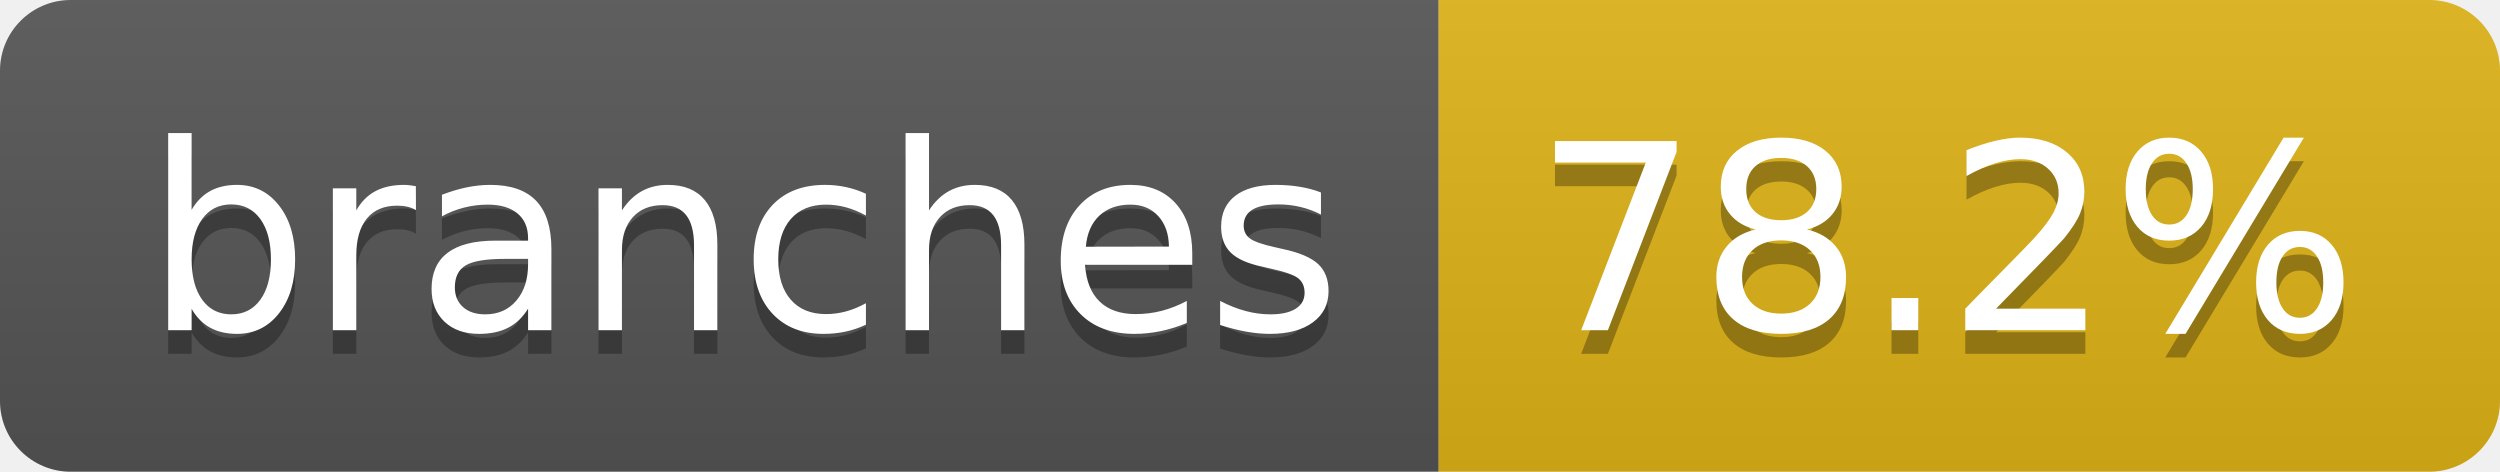
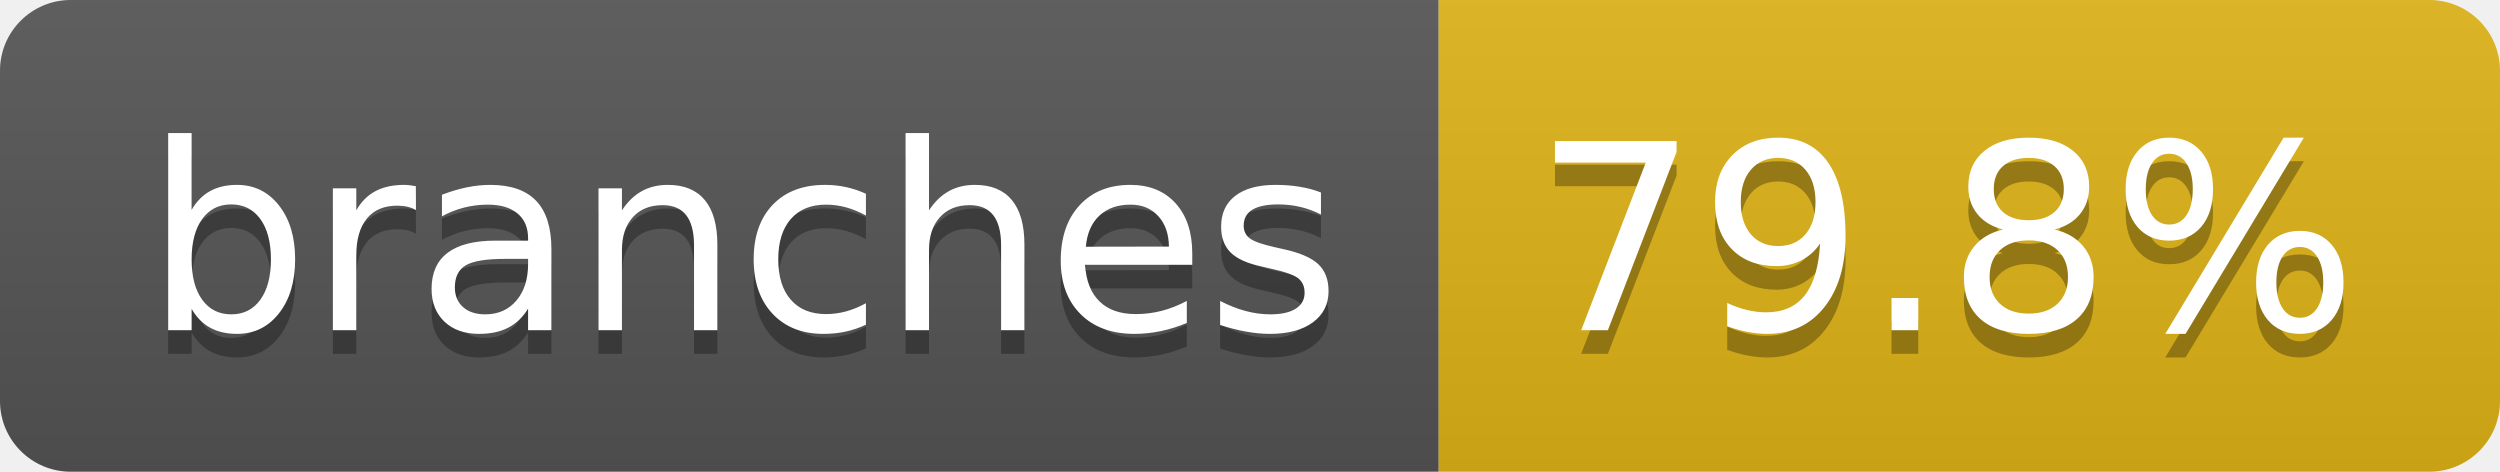
- <svg xmlns="http://www.w3.org/2000/svg" width="106" height="20" role="img" aria-label="branches: 78.2%">
+ <svg xmlns="http://www.w3.org/2000/svg" width="106" height="20" role="img" aria-label="branches: 79.8%">
  <linearGradient id="s" x2="0" y2="100%">
    <stop offset="0" stop-color="#bbb" stop-opacity=".1" />
    <stop offset="1" stop-opacity=".1" />
  </linearGradient>
  <clipPath id="r">
    <rect width="106" height="20" rx="3" fill="#fff" />
  </clipPath>
  <g clip-path="url(#r)">
    <rect width="61" height="20" fill="#555" />
    <rect x="61" width="45" height="20" fill="#dfb317" />
    <rect width="106" height="20" fill="url(#s)" />
  </g>
  <g fill="#fff" text-anchor="middle" font-family="Verdana,Geneva,DejaVu Sans,sans-serif" text-rendering="geometricPrecision" font-size="110">
    <text aria-hidden="true" x="315" y="150" fill="#010101" fill-opacity=".3" transform="scale(.1)" textLength="507">branches</text>
    <text x="315" y="140" transform="scale(.1)" fill="#fff" textLength="507">branches</text>
-     <text aria-hidden="true" x="825" y="150" fill="#010101" fill-opacity=".3" transform="scale(.1)" textLength="350">78.2%</text>
-     <text x="825" y="140" transform="scale(.1)" fill="#fff" textLength="350">78.2%</text>
+     <text aria-hidden="true" x="825" y="150" fill="#010101" fill-opacity=".3" transform="scale(.1)" textLength="350">79.8%</text>
+     <text x="825" y="140" transform="scale(.1)" fill="#fff" textLength="350">79.8%</text>
  </g>
</svg>
